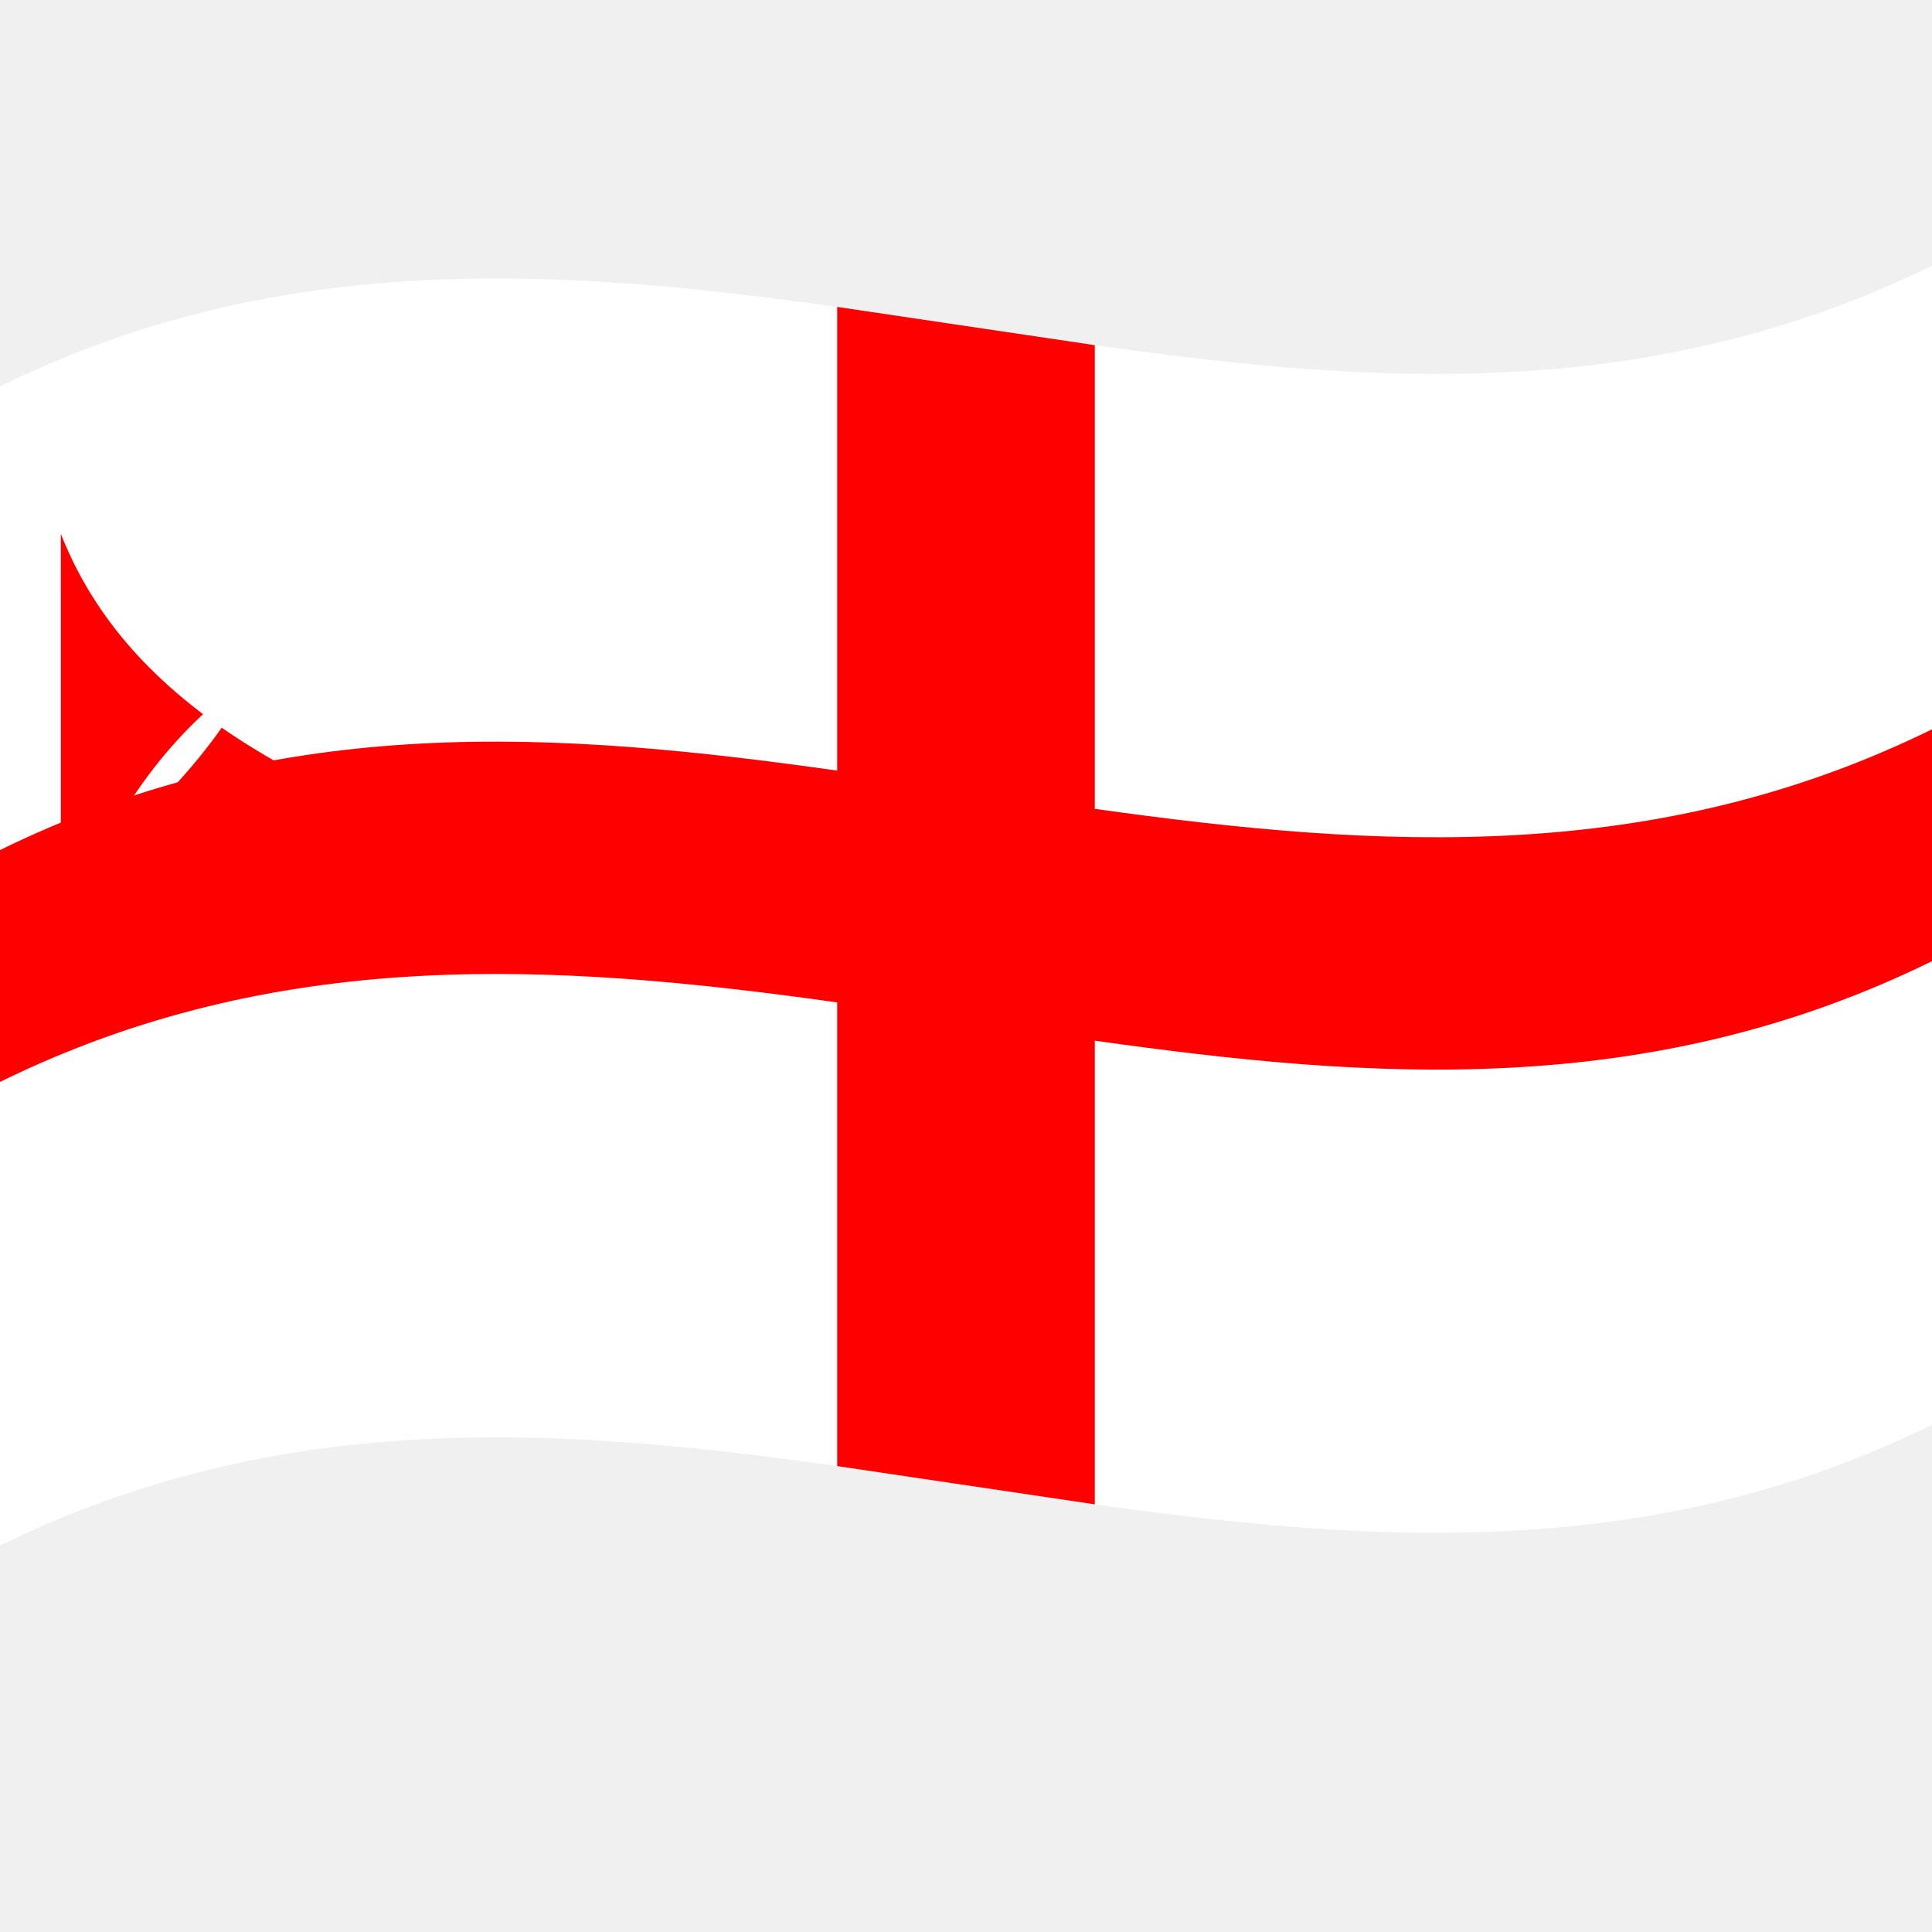
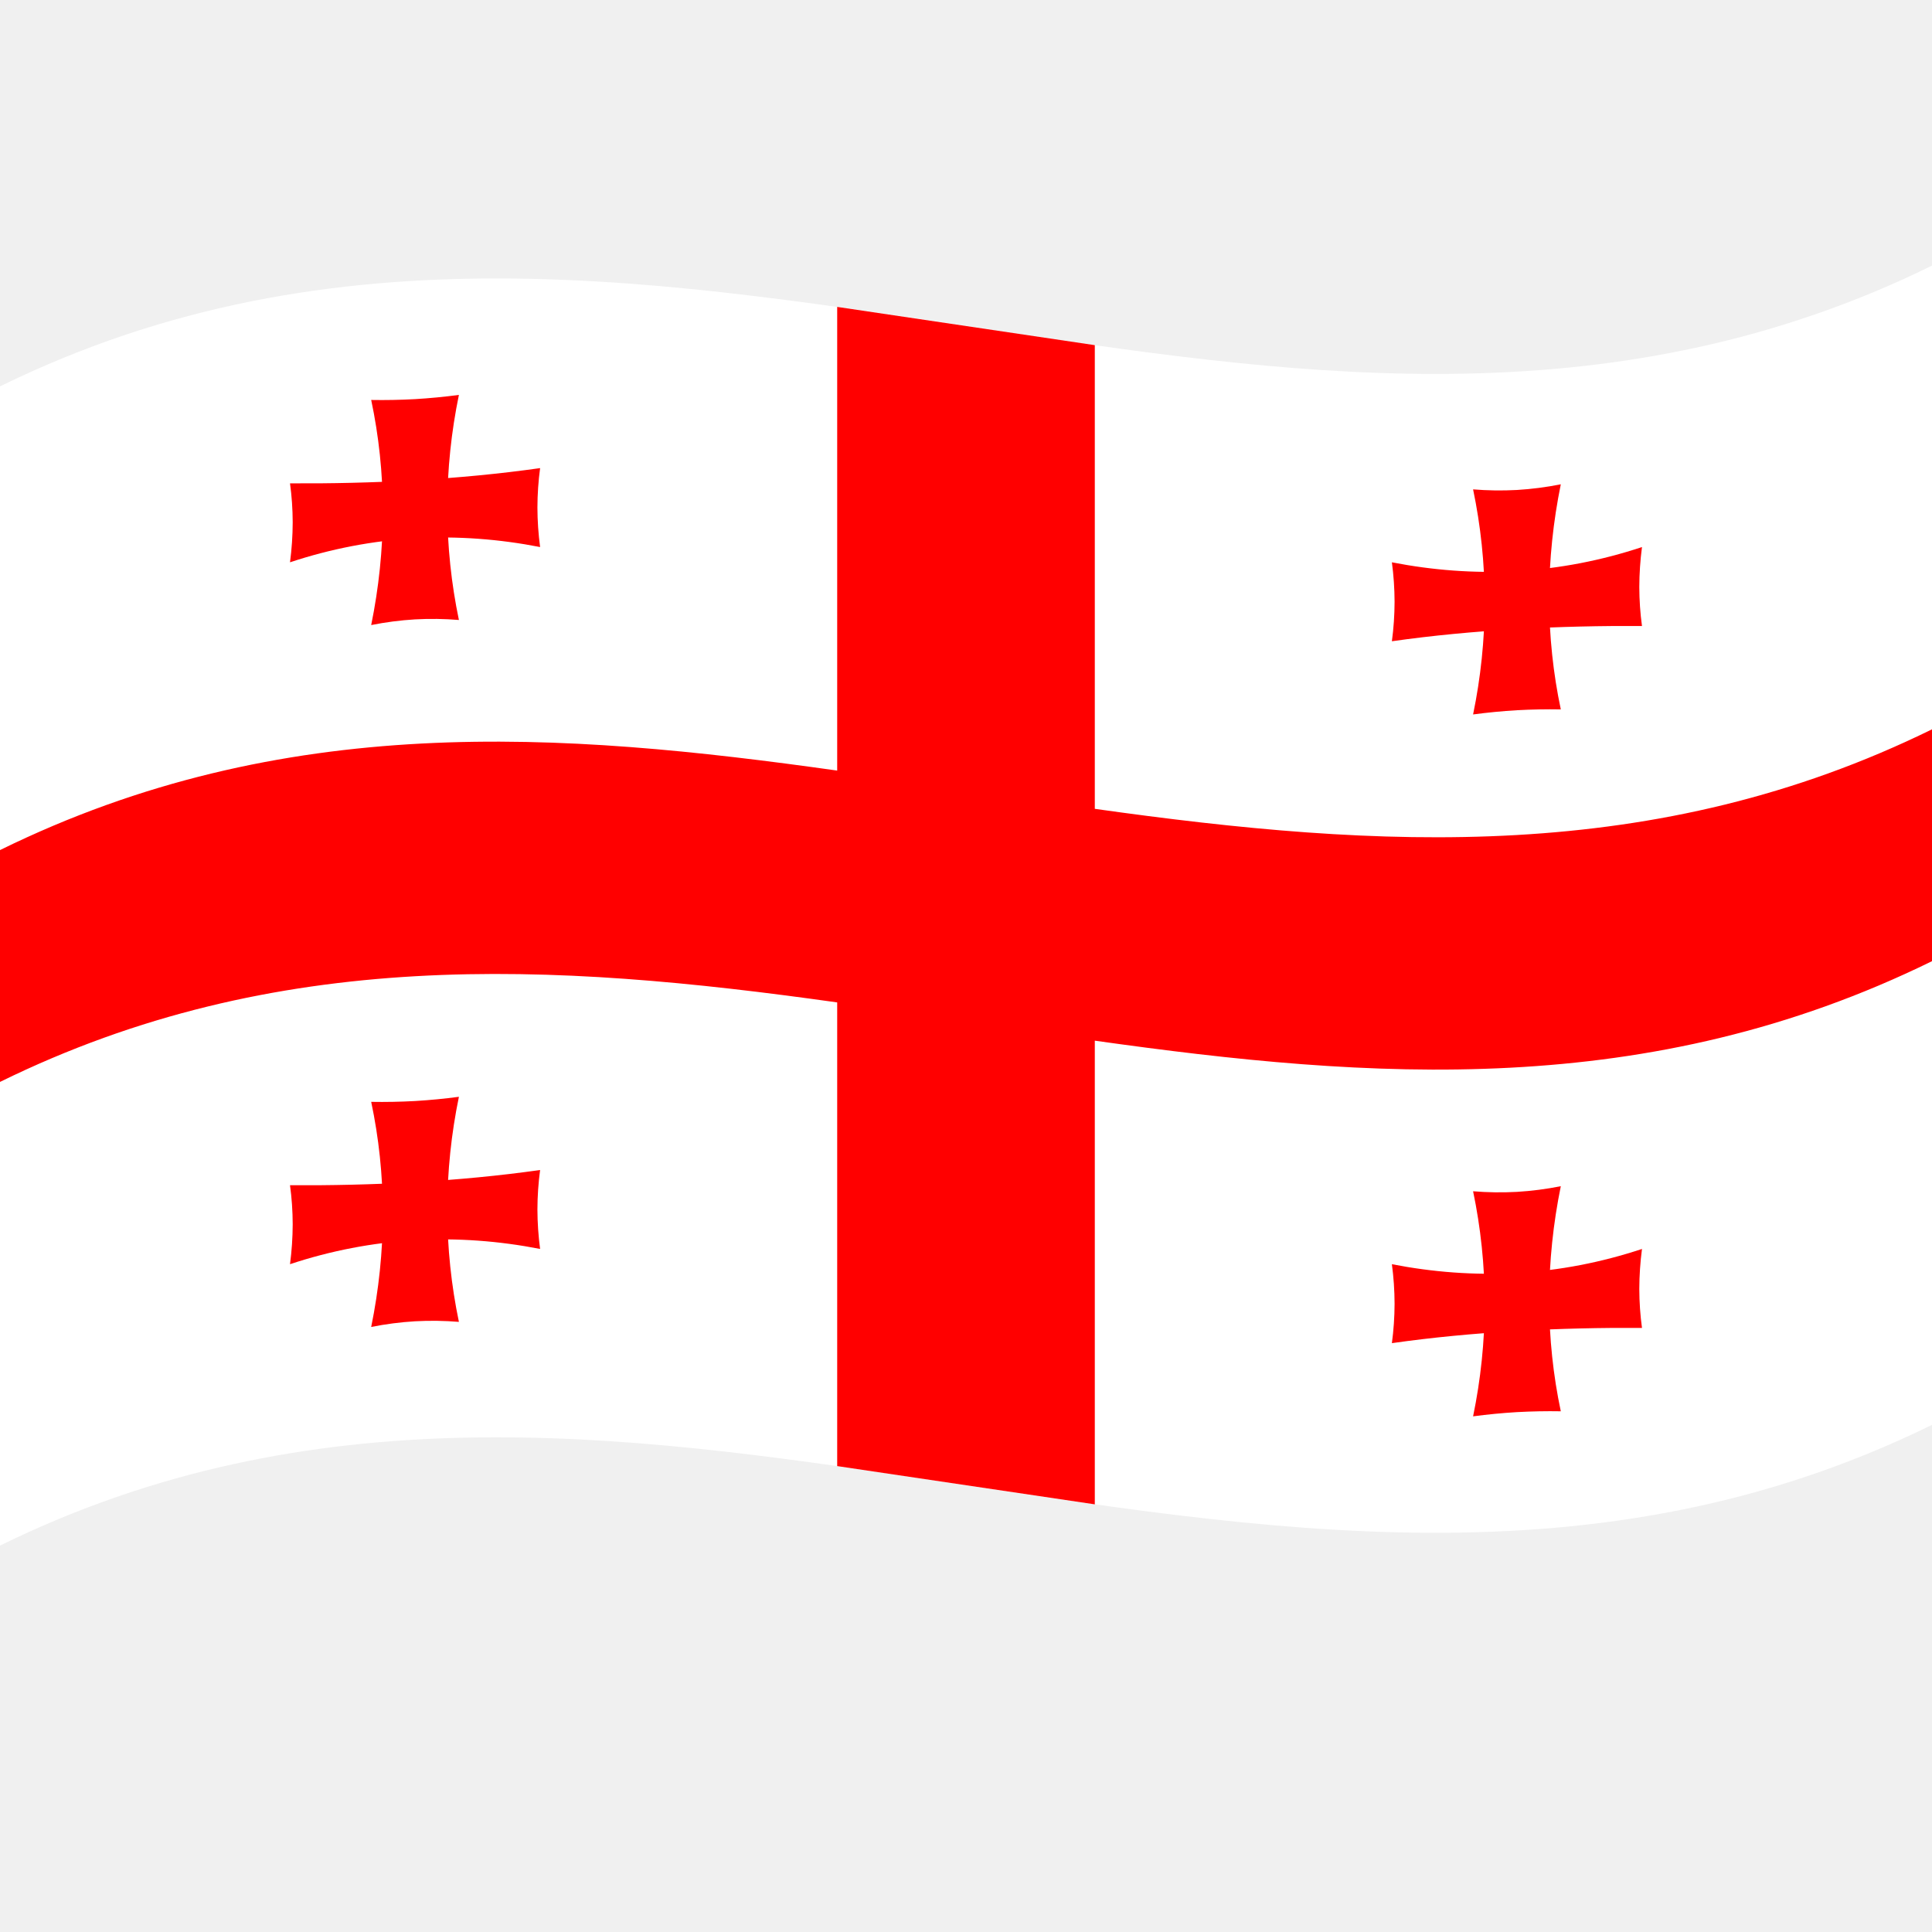
<svg xmlns="http://www.w3.org/2000/svg" viewBox="0 0 1000 1000">
  <defs />
  <path fill="#fff" d="M0,200 C173.47,114.84 346.32,145.53 521.2,171.97 C679.07,195.84 838.71,216.67 1000,137.5 L1000,737.5 C826.53,822.66 653.68,791.97 478.8,765.53 C320.93,741.66 161.29,720.83 0,800 L0,200" />
  <path fill="#ff0000" d="M433.33,158.85 L433.33,398.85 C290.7,378.78 146.91,367.88 0,440 L0,560 C143.18,489.71 285.85,498.1 433.33,518.85 L433.33,758.85 L566.67,778.65 L566.67,538.65 C709.3,558.72 853.09,569.62 1000,497.5 L1000,377.5 C856.82,447.79 714.15,439.4 566.67,418.65 L566.67,178.65 L433.33,158.85" />
-   <path fill="#f00" d="M34.2,496.64 L31.5,497.75 L31.5,276.32 C46.47,314.35 71.73,344.42 105.1,369.67 C68.39,403.74 42.49,450.93 34.2,496.64" />
-   <path fill="#f00" d="M114.75,376.66 C144.23,397.11 179.17,414.25 218.02,428.41 C146.09,432.25 74.1,446.98 0,483.35 L0,480.87 C46.76,450.43 87.23,415.74 114.75,376.66" />
-   <path fill="#f00" d="M40.92,493.96 L31.5,497.75 L31.5,445.4 C31.56,463.77 34.85,479.82 40.92,493.96" />
+   <path fill="#f00" d="M237.53,204.4 C233.6,223.4 231.54,242.9 231.5,262.83 C231.54,282.76 233.6,302.11 237.53,320.9 C230.08,320.29 222.53,320.17 214.83,320.59 C207.14,321.05 199.59,322.04 192.13,323.53 C196.06,304.27 198.13,284.68 198.17,264.75 C198.13,244.82 196.06,225.56 192.13,207.02 C199.58,207.15 207.14,207.01 214.83,206.59 C222.52,206.13 230.09,205.4 237.53,204.4" />
+   <path fill="#f00" d="M279.56,283.15 C258.55,279.05 236.98,277.36 214.83,278.59 C192.68,279.9 171.12,284.08 150.11,291.04 C151.01,284.18 151.48,277.31 151.5,270.38 C151.48,263.46 151.01,256.74 150.11,250.18 C171.08,250.31 192.71,249.84 214.83,248.59 C236.96,247.31 258.58,245.27 279.56,242.29 C278.66,248.98 278.19,255.76 278.17,262.69 C278.19,269.61 278.66,276.42 279.56,283.15" />
+   <path fill="#f00" d="M807.87,613.97 C803.94,633.23 801.87,652.82 801.83,672.75 C801.87,692.68 803.94,711.94 807.87,730.48 C800.42,730.35 792.86,730.49 785.17,730.91 C777.48,731.37 769.91,732.1 762.47,733.1 C766.4,714.1 768.46,694.6 768.5,674.67 C768.46,654.74 766.4,635.39 762.47,616.6 C769.92,617.21 777.47,617.33 785.17,616.91 C792.86,616.45 800.41,615.46 807.87,613.97" />
+   <path fill="#f00" d="M849.89,687.32 C828.92,687.19 807.29,687.66 785.17,688.91 C763.04,690.19 741.42,692.23 720.44,695.21 C721.34,688.52 721.81,681.74 721.83,674.81 C721.81,667.89 721.34,661.08 720.44,654.35 C741.45,658.45 763.02,660.14 785.17,658.91 C807.32,657.6 828.88,653.42 849.89,646.46 C848.99,653.32 848.52,660.19 848.5,667.12 C848.52,674.04 848.99,680.76 849.89,687.32" />
+   <path fill="#f00" d="M807.87,250.67 C803.94,269.93 801.87,289.52 801.83,309.45 C801.87,329.38 803.94,348.64 807.87,367.18 C800.42,367.05 792.86,367.19 785.17,367.61 C777.48,368.07 769.91,368.8 762.47,369.8 C766.4,350.8 768.46,331.3 768.5,311.37 C768.46,291.44 766.4,272.09 762.47,253.3 C769.92,253.91 777.47,254.03 785.17,253.61 C792.86,253.15 800.41,252.16 807.87,250.67" />
+   <path fill="#f00" d="M849.89,324.02 C828.92,323.89 807.29,324.36 785.17,325.61 C763.04,326.89 741.42,328.93 720.44,331.91 C721.34,325.22 721.81,318.44 721.83,311.51 C721.81,304.59 721.34,297.78 720.44,291.05 C741.45,295.15 763.02,296.84 785.17,295.61 C807.32,294.3 828.88,290.12 849.89,283.16 C848.99,290.02 848.52,296.89 848.5,303.82 C848.52,310.74 848.99,317.46 849.89,324.02" />
+   <path fill="#f00" d="M237.53,567.7 C233.6,586.7 231.54,606.2 231.5,626.13 C231.54,646.06 233.6,665.41 237.53,684.2 C230.08,683.59 222.53,683.47 214.83,683.89 C207.14,684.35 199.59,685.34 192.13,686.83 C196.06,667.57 198.13,647.98 198.17,628.05 C198.13,608.12 196.06,588.86 192.13,570.32 C199.58,570.45 207.14,570.31 214.83,569.89 C222.52,569.43 230.09,568.7 237.53,567.7" />
+   <path fill="#f00" d="M279.56,646.45 C258.55,642.35 236.98,640.66 214.83,641.89 C192.68,643.2 171.12,647.38 150.11,654.34 C151.01,647.48 151.48,640.61 151.5,633.68 C151.48,626.76 151.01,620.04 150.11,613.48 C171.08,613.61 192.71,613.14 214.83,611.89 C236.96,610.61 258.58,608.57 279.56,605.59 C278.66,612.28 278.19,619.06 278.17,625.99 C278.19,632.91 278.66,639.72 279.56,646.45" />
</svg>
